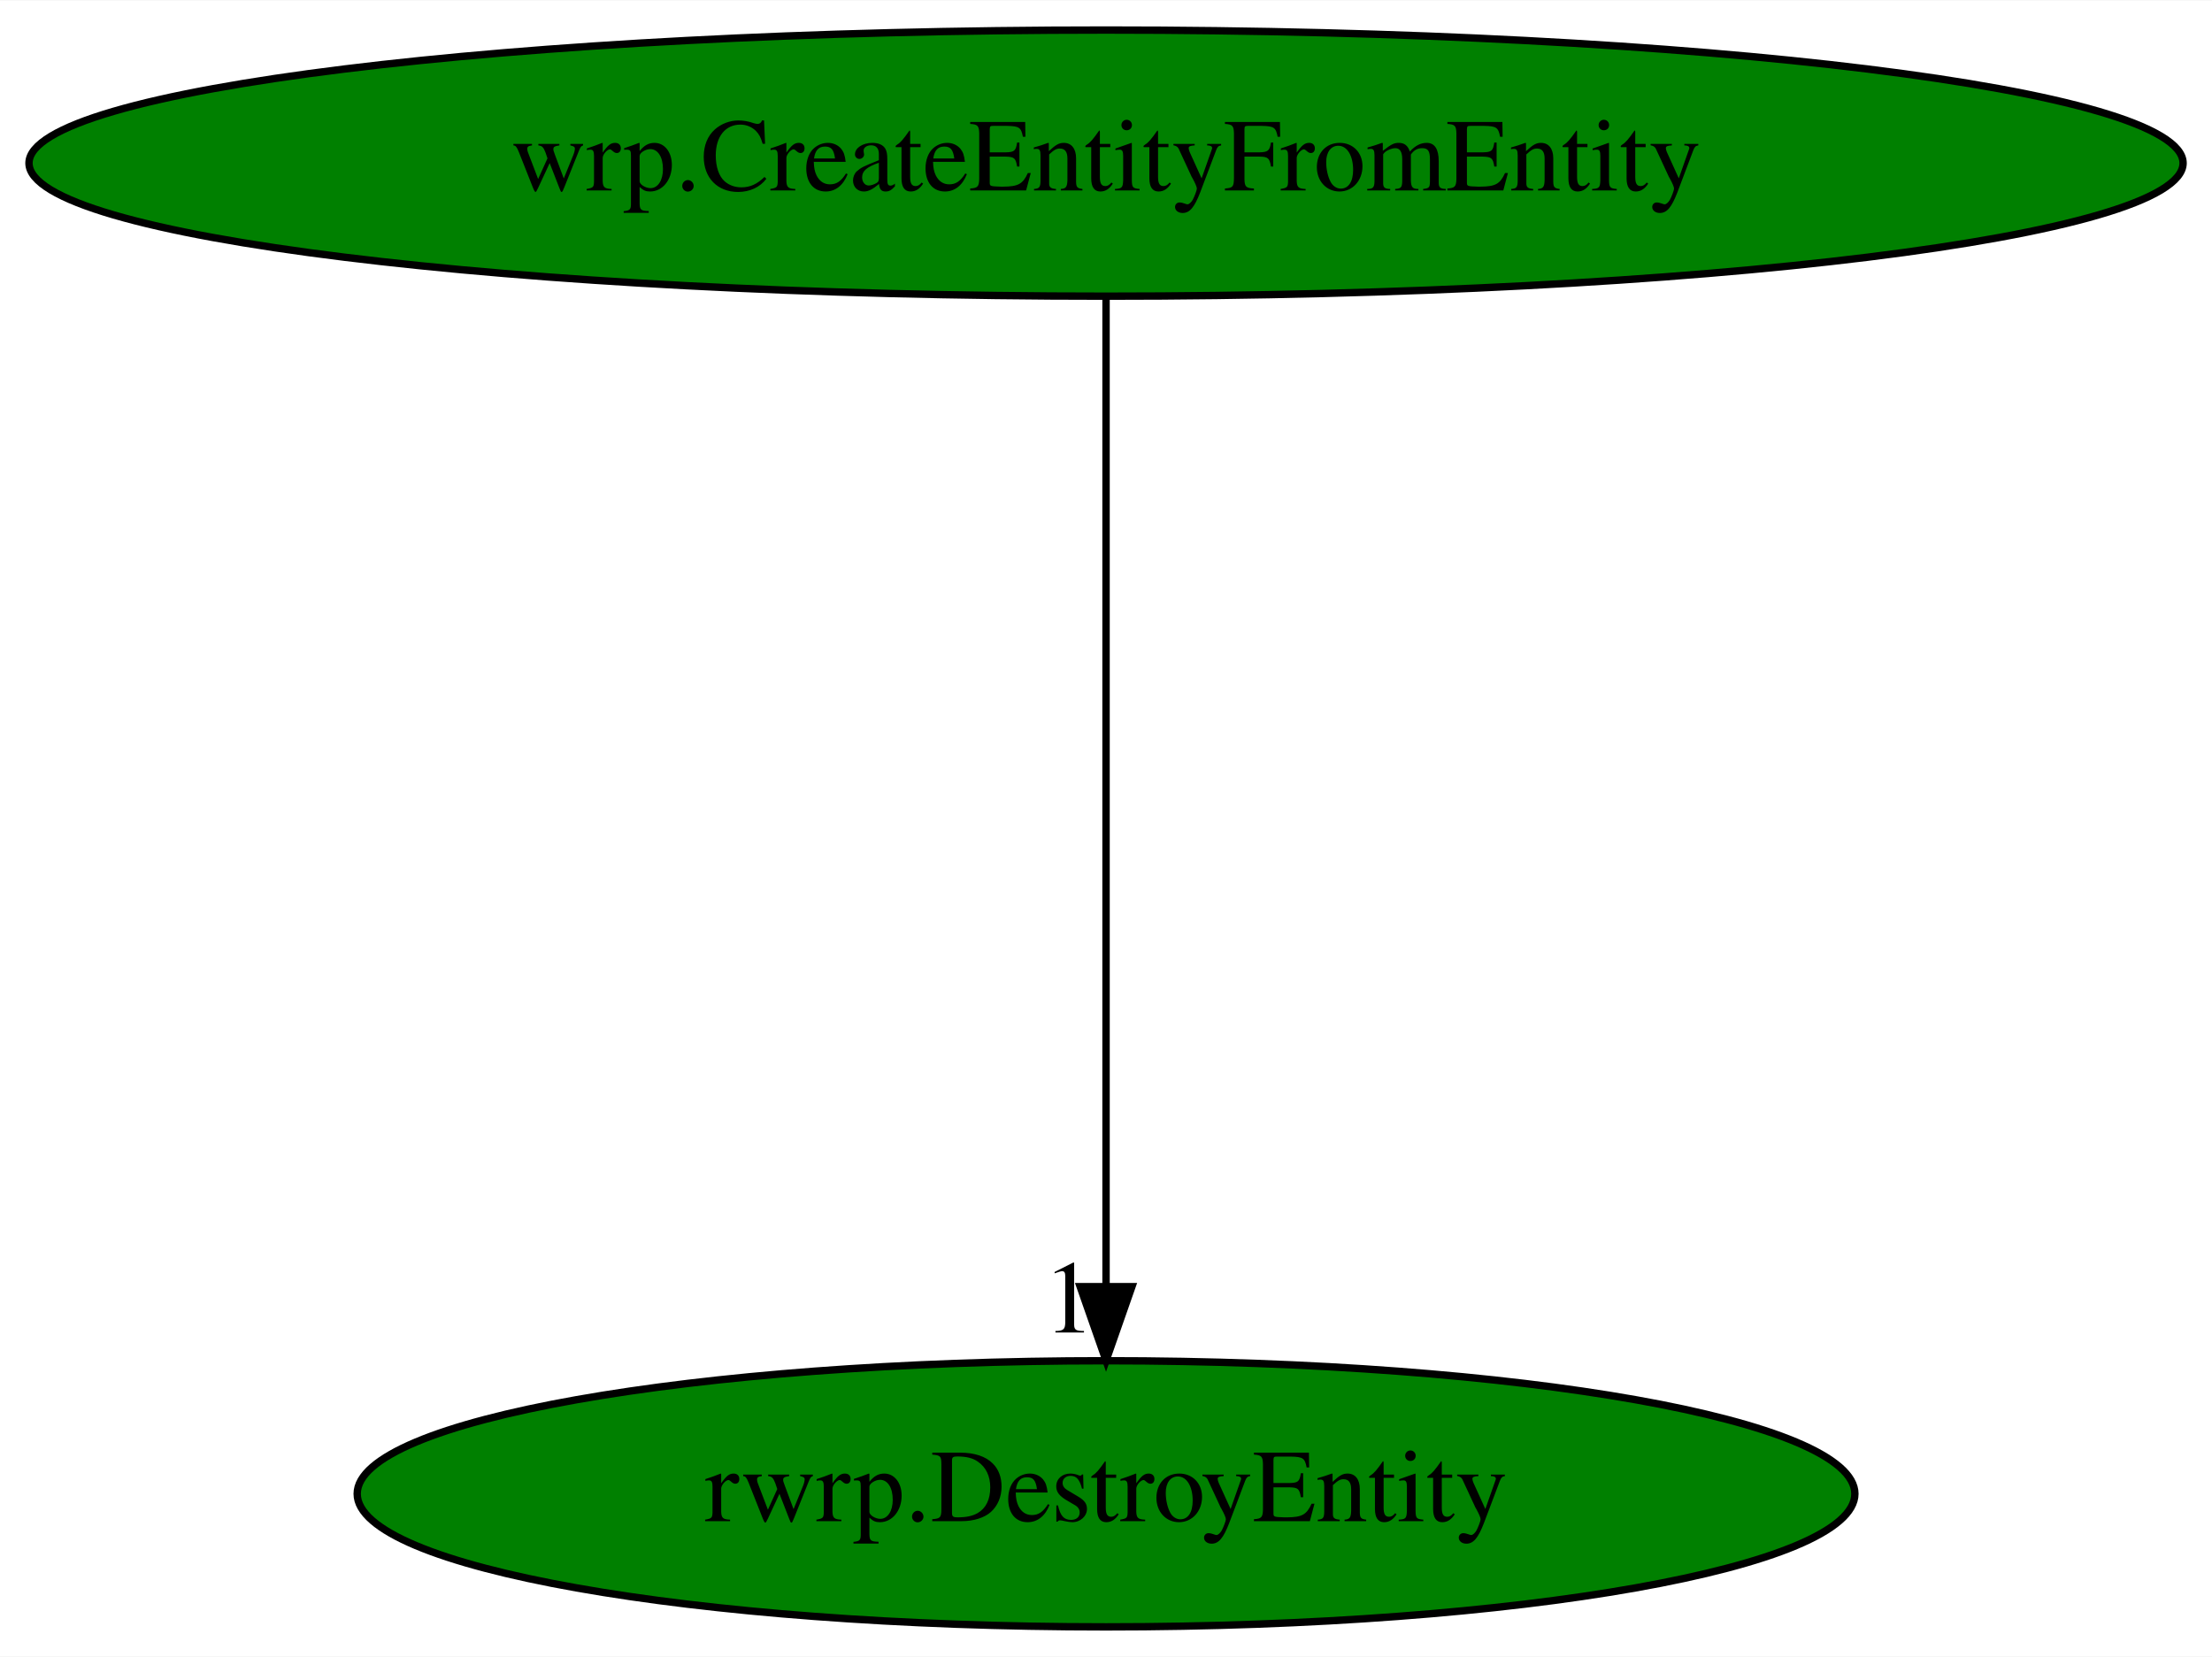
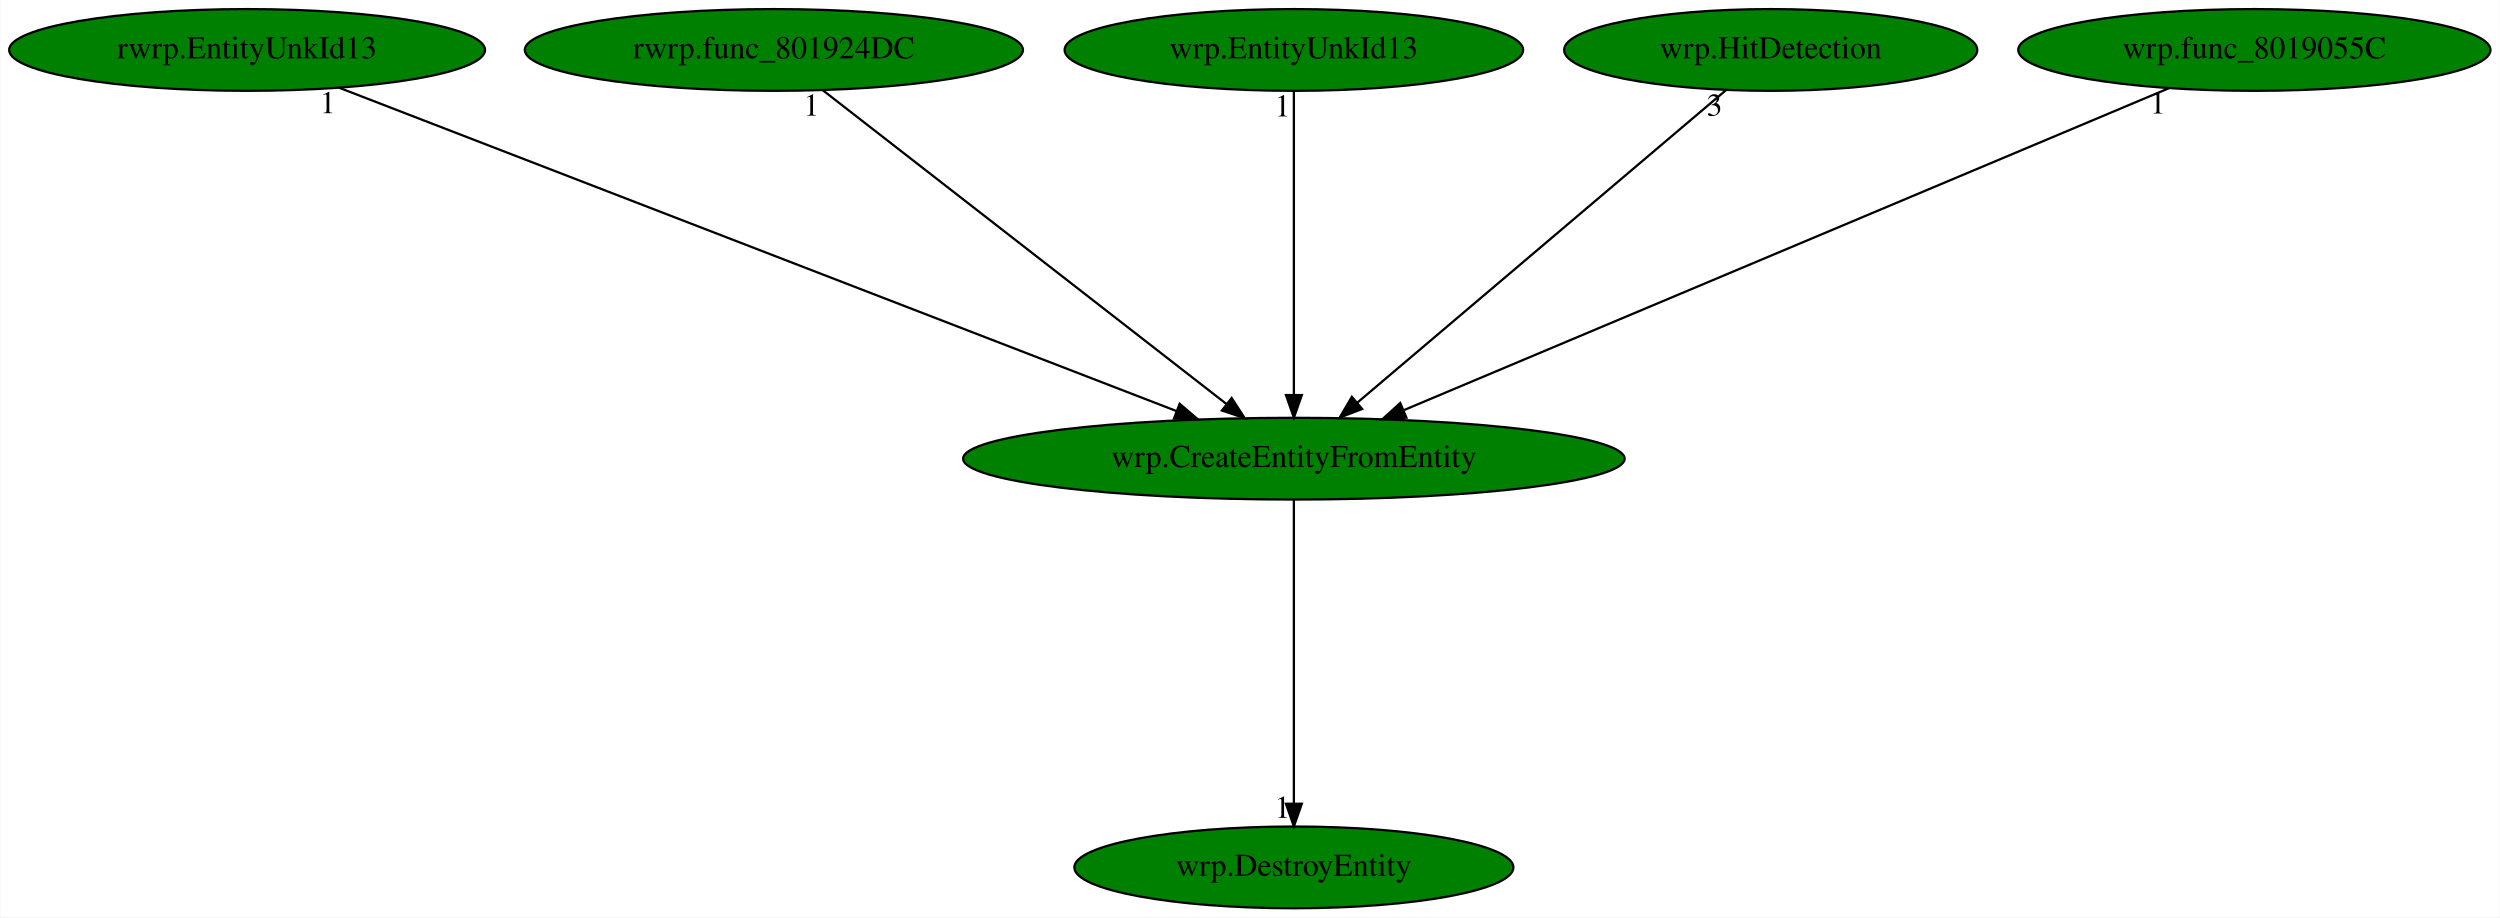
- <svg xmlns="http://www.w3.org/2000/svg" xmlns:xlink="http://www.w3.org/1999/xlink" width="299pt" height="224pt" viewBox="0.00 0.00 299.17 224.00">
-   <g id="graph0" class="graph" transform="scale(1 1) rotate(0) translate(4 220)">
-     <polygon fill="white" stroke="transparent" points="-4,4 -4,-220 295.17,-220 295.17,4 -4,4" />
+ <svg xmlns="http://www.w3.org/2000/svg" xmlns:xlink="http://www.w3.org/1999/xlink" width="1101pt" height="404pt" viewBox="0.00 0.00 1100.63 404.00">
+   <g id="graph0" class="graph" transform="scale(1 1) rotate(0) translate(4 400)">
+     <polygon fill="white" stroke="transparent" points="-4,4 -4,-400 1096.63,-400 1096.63,4 -4,4" />
    <g id="node1" class="node">
-       <ellipse fill="green" stroke="black" cx="145.59" cy="-198" rx="145.67" ry="18" />
-       <text text-anchor="middle" x="145.59" y="-194.3" font-family="Times,serif" font-size="14.00">wrp.CreateEntityFromEntity</text>
+       <ellipse fill="green" stroke="black" cx="565.64" cy="-198" rx="145.67" ry="18" />
+       <text text-anchor="middle" x="565.64" y="-194.3" font-family="Times,serif" font-size="14.00">wrp.CreateEntityFromEntity</text>
    </g>
    <g id="node2" class="node">
      <g id="a_node2">
-         <a xlink:href="rwrp.DestroyEntity.svg" xlink:title="rwrp.DestroyEntity">
-           <ellipse fill="green" stroke="black" cx="145.59" cy="-18" rx="101.28" ry="18" />
-           <text text-anchor="middle" x="145.59" y="-14.3" font-family="Times,serif" font-size="14.00">rwrp.DestroyEntity</text>
+         <a xlink:href="wrp.DestroyEntity.svg" xlink:title="wrp.DestroyEntity">
+           <ellipse fill="green" stroke="black" cx="565.64" cy="-18" rx="96.68" ry="18" />
+           <text text-anchor="middle" x="565.64" y="-14.3" font-family="Times,serif" font-size="14.00">wrp.DestroyEntity</text>
        </a>
      </g>
    </g>
    <g id="edge1" class="edge">
-       <path fill="none" stroke="black" d="M145.59,-179.93C145.59,-148.97 145.59,-83.3 145.59,-46.13" />
-       <polygon fill="black" stroke="black" points="149.09,-46.02 145.59,-36.02 142.09,-46.02 149.09,-46.02" />
-       <text text-anchor="middle" x="140.59" y="-39.82" font-family="Times,serif" font-size="14.00">1</text>
+       <path fill="none" stroke="black" d="M565.64,-179.93C565.64,-148.97 565.64,-83.3 565.64,-46.13" />
+       <polygon fill="black" stroke="black" points="569.14,-46.02 565.64,-36.02 562.14,-46.02 569.14,-46.02" />
+       <text text-anchor="middle" x="560.64" y="-39.82" font-family="Times,serif" font-size="14.00">1</text>
+     </g>
+     <g id="node3" class="node">
+       <g id="a_node3">
+         <a xlink:href="rwrp.EntityUnkId13.svg" xlink:title="rwrp.EntityUnkId13">
+           <ellipse fill="green" stroke="black" cx="104.64" cy="-378" rx="104.78" ry="18" />
+           <text text-anchor="middle" x="104.64" y="-374.3" font-family="Times,serif" font-size="14.00">rwrp.EntityUnkId13</text>
+         </a>
+       </g>
+     </g>
+     <g id="edge2" class="edge">
+       <path fill="none" stroke="black" d="M145.15,-361.36C228.97,-329 421.33,-254.72 513.95,-218.96" />
+       <polygon fill="black" stroke="black" points="515.33,-222.18 523.4,-215.31 512.81,-215.65 515.33,-222.18" />
+       <text text-anchor="middle" x="140.15" y="-350.16" font-family="Times,serif" font-size="14.00">1</text>
+     </g>
+     <g id="node4" class="node">
+       <g id="a_node4">
+         <a xlink:href="rwrp.func_801924DC.svg" xlink:title="rwrp.func_801924DC">
+           <ellipse fill="green" stroke="black" cx="336.64" cy="-378" rx="109.68" ry="18" />
+           <text text-anchor="middle" x="336.64" y="-374.3" font-family="Times,serif" font-size="14.00">rwrp.func_801924DC</text>
+         </a>
+       </g>
+     </g>
+     <g id="edge3" class="edge">
+       <path fill="none" stroke="black" d="M358.18,-360.25C399.36,-328.25 489.28,-258.36 536.05,-222" />
+       <polygon fill="black" stroke="black" points="538.24,-224.73 543.99,-215.83 533.94,-219.2 538.24,-224.73" />
+       <text text-anchor="middle" x="353.18" y="-349.05" font-family="Times,serif" font-size="14.00">1</text>
+     </g>
+     <g id="node5" class="node">
+       <g id="a_node5">
+         <a xlink:href="wrp.EntityUnkId13.svg" xlink:title="wrp.EntityUnkId13">
+           <ellipse fill="green" stroke="black" cx="565.64" cy="-378" rx="100.98" ry="18" />
+           <text text-anchor="middle" x="565.64" y="-374.3" font-family="Times,serif" font-size="14.00">wrp.EntityUnkId13</text>
+         </a>
+       </g>
+     </g>
+     <g id="edge4" class="edge">
+       <path fill="none" stroke="black" d="M565.64,-359.93C565.64,-328.97 565.64,-263.3 565.64,-226.13" />
+       <polygon fill="black" stroke="black" points="569.14,-226.02 565.64,-216.02 562.14,-226.02 569.14,-226.02" />
+       <text text-anchor="middle" x="560.64" y="-348.73" font-family="Times,serif" font-size="14.00">1</text>
+     </g>
+     <g id="node6" class="node">
+       <g id="a_node6">
+         <a xlink:href="wrp.HitDetection.svg" xlink:title="wrp.HitDetection">
+           <ellipse fill="green" stroke="black" cx="775.64" cy="-378" rx="90.98" ry="18" />
+           <text text-anchor="middle" x="775.64" y="-374.3" font-family="Times,serif" font-size="14.00">wrp.HitDetection</text>
+         </a>
+       </g>
+     </g>
+     <g id="edge5" class="edge">
+       <path fill="none" stroke="black" d="M755.88,-360.25C718.38,-328.46 636.77,-259.29 593.64,-222.73" />
+       <polygon fill="black" stroke="black" points="595.7,-219.89 585.81,-216.09 591.17,-225.23 595.7,-219.89" />
+       <text text-anchor="middle" x="750.88" y="-349.05" font-family="Times,serif" font-size="14.00">3</text>
+     </g>
+     <g id="node7" class="node">
+       <g id="a_node7">
+         <a xlink:href="wrp.func_8019055C.svg" xlink:title="wrp.func_8019055C">
+           <ellipse fill="green" stroke="black" cx="988.64" cy="-378" rx="103.98" ry="18" />
+           <text text-anchor="middle" x="988.64" y="-374.3" font-family="Times,serif" font-size="14.00">wrp.func_8019055C</text>
+         </a>
+       </g>
+     </g>
+     <g id="edge6" class="edge">
+       <path fill="none" stroke="black" d="M951.1,-361.2C874.3,-328.88 699.28,-255.24 614.06,-219.38" />
+       <polygon fill="black" stroke="black" points="615.2,-216.06 604.62,-215.4 612.48,-222.51 615.2,-216.06" />
+       <text text-anchor="middle" x="946.1" y="-350" font-family="Times,serif" font-size="14.00">1</text>
    </g>
  </g>
</svg>
